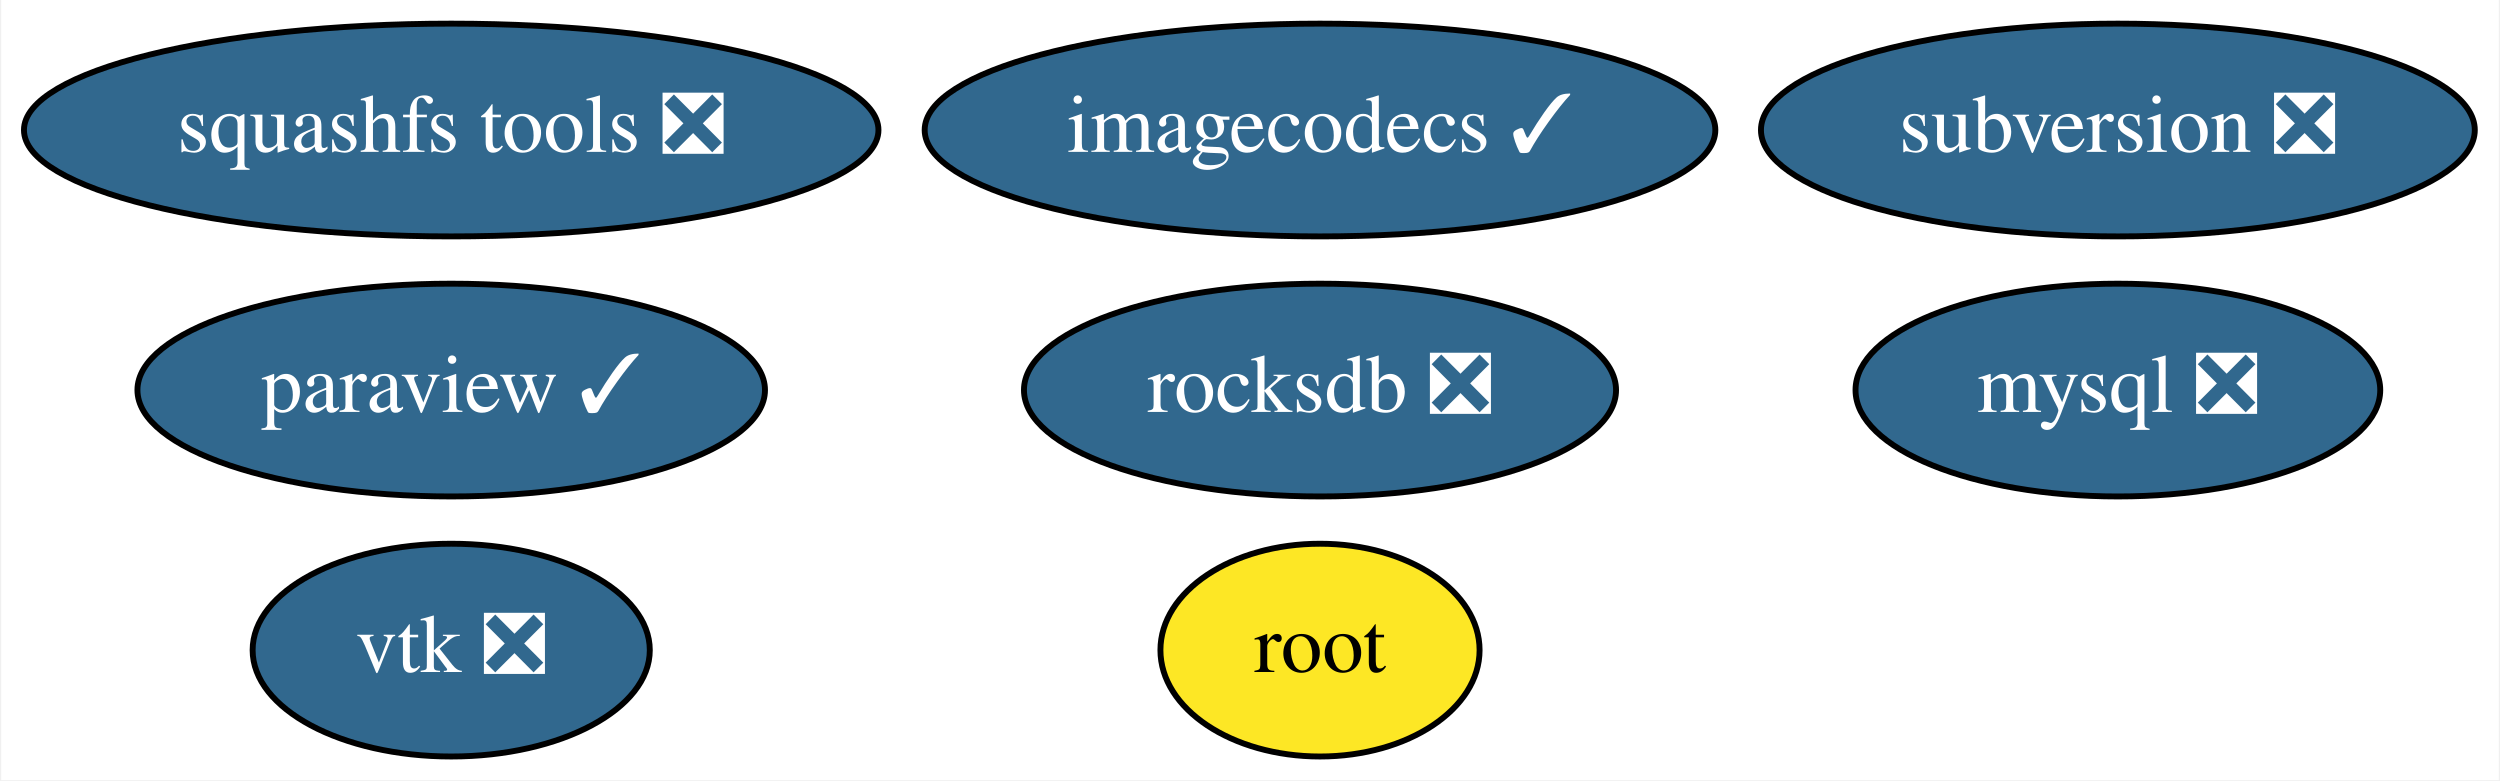
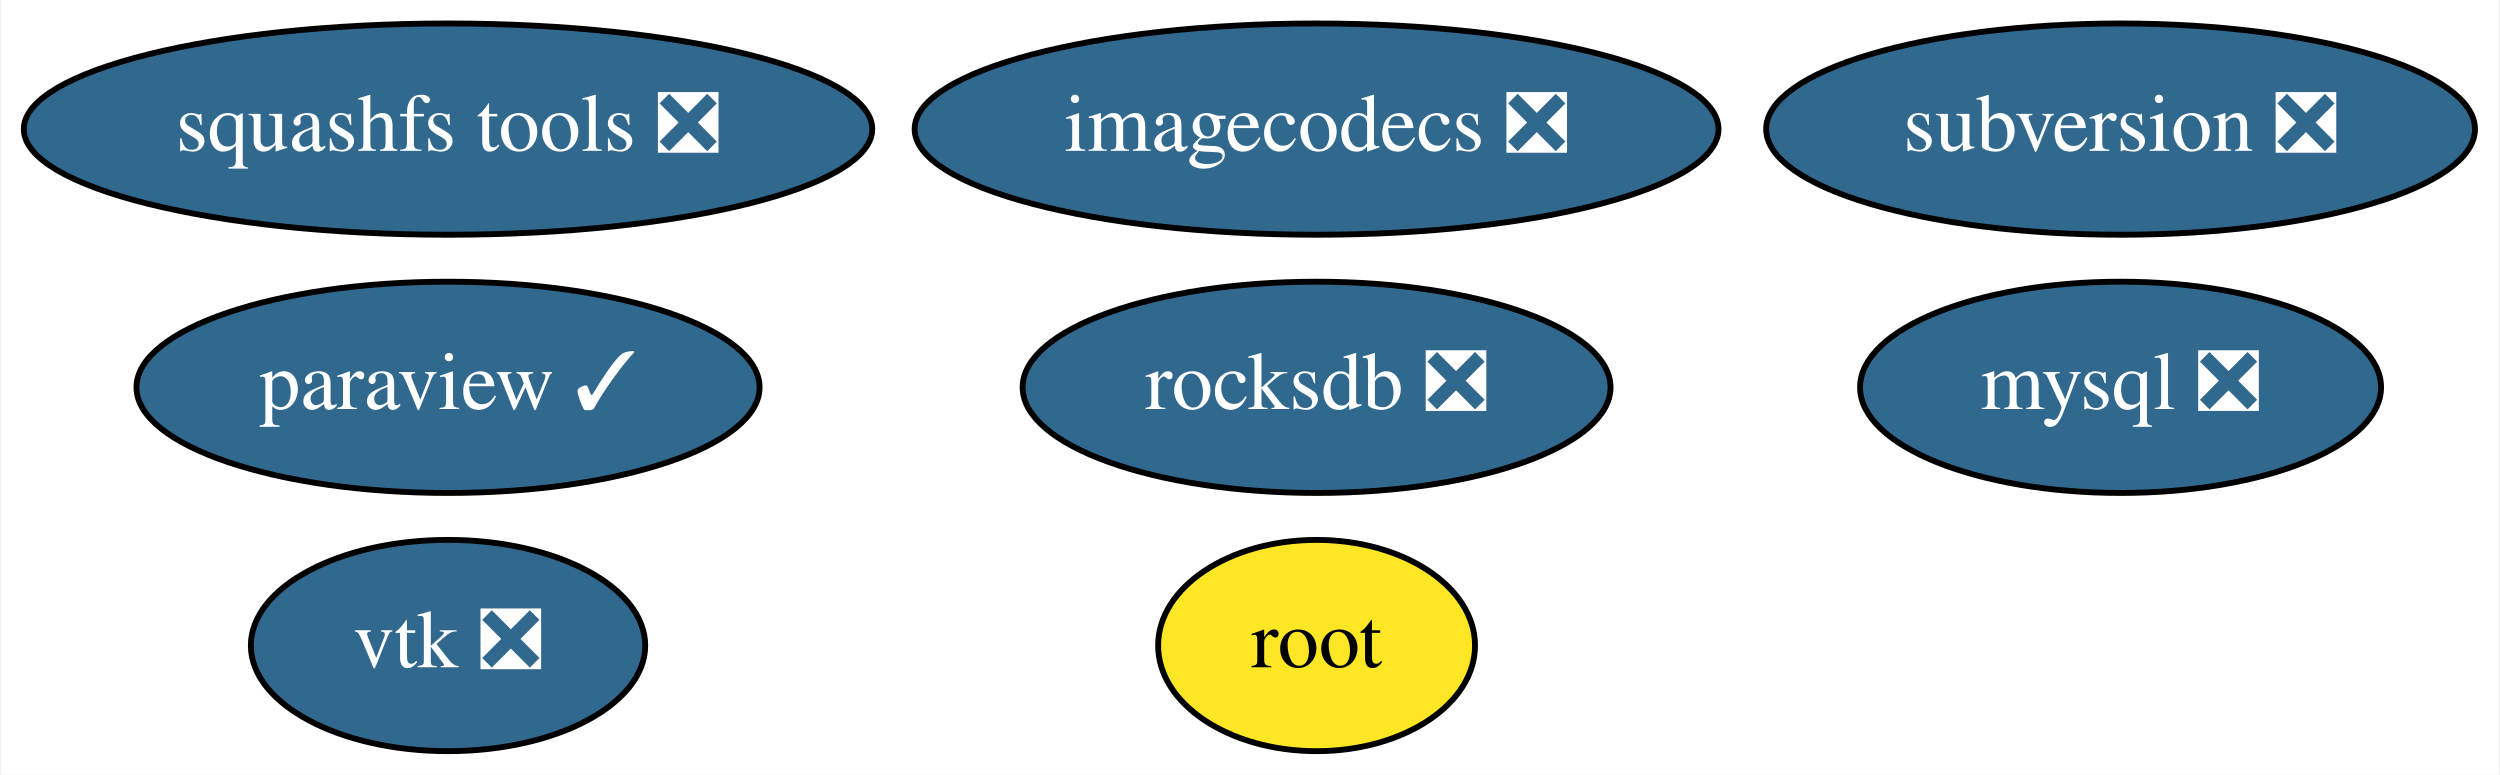
- <svg xmlns="http://www.w3.org/2000/svg" xmlns:xlink="http://www.w3.org/1999/xlink" width="423pt" height="132pt" viewBox="0.00 0.00 422.59 132.00">
+ <svg xmlns="http://www.w3.org/2000/svg" xmlns:xlink="http://www.w3.org/1999/xlink" width="426pt" height="132pt" viewBox="0.00 0.00 425.59 132.00">
  <g id="graph0" class="graph" transform="scale(1 1) rotate(0) translate(4 128)">
-     <polygon fill="white" stroke="transparent" points="-4,4 -4,-128 418.59,-128 418.59,4 -4,4" />
+     <polygon fill="white" stroke="transparent" points="-4,4 -4,-128 421.59,-128 421.59,4 -4,4" />
    <g id="node1" class="node">
      <g id="a_node1">
        <a xlink:href="https://github.com/conda-forge/mysql-feedstock/pull/27" xlink:title="mysql ❎">
-           <ellipse fill="#31688e" stroke="black" cx="354.14" cy="-62" rx="44.39" ry="18" />
-           <text text-anchor="middle" x="354.14" y="-58.3" font-family="Times,serif" font-size="14.00" fill="white">mysql ❎</text>
+           <ellipse fill="#31688e" stroke="black" cx="357.14" cy="-62" rx="44.39" ry="18" />
+           <text text-anchor="middle" x="357.14" y="-58.3" font-family="Times,serif" font-size="14.00" fill="white">mysql ❎</text>
        </a>
      </g>
    </g>
    <g id="node2" class="node">
      <g id="a_node2">
        <a xlink:href="https://github.com/conda-forge/paraview-feedstock/pull/110" xlink:title="paraview ✓">
          <ellipse fill="#31688e" stroke="black" cx="72.14" cy="-62" rx="53.09" ry="18" />
          <text text-anchor="middle" x="72.14" y="-58.3" font-family="Times,serif" font-size="14.00" fill="white">paraview ✓</text>
        </a>
      </g>
    </g>
    <g id="node3" class="node">
      <g id="a_node3">
        <a xlink:href="https://github.com/conda-forge/vtk-feedstock/pull/156" xlink:title="vtk ❎">
          <ellipse fill="#31688e" stroke="black" cx="72.14" cy="-18" rx="33.6" ry="18" />
          <text text-anchor="middle" x="72.14" y="-14.3" font-family="Times,serif" font-size="14.00" fill="white">vtk ❎</text>
        </a>
      </g>
    </g>
    <g id="node4" class="node">
      <g id="a_node4">
        <a xlink:href="https://github.com/conda-forge/squashfs-tools-feedstock/pull/10" xlink:title="squashfs tools ❎">
          <ellipse fill="#31688e" stroke="black" cx="72.14" cy="-106" rx="72.29" ry="18" />
          <text text-anchor="middle" x="72.14" y="-102.3" font-family="Times,serif" font-size="14.00" fill="white">squashfs tools ❎</text>
        </a>
      </g>
    </g>
    <g id="node5" class="node">
      <g id="a_node5">
        <a xlink:href="https://github.com/conda-forge/root-feedstock" xlink:title="root">
-           <ellipse fill="#fde725" stroke="black" cx="219.14" cy="-18" rx="27" ry="18" />
-           <text text-anchor="middle" x="219.14" y="-14.3" font-family="Times,serif" font-size="14.00">root</text>
+           <ellipse fill="#fde725" stroke="black" cx="220.14" cy="-18" rx="27" ry="18" />
+           <text text-anchor="middle" x="220.14" y="-14.3" font-family="Times,serif" font-size="14.00">root</text>
        </a>
      </g>
    </g>
    <g id="node6" class="node">
      <g id="a_node6">
        <a xlink:href="https://github.com/conda-forge/rocksdb-feedstock/pull/34" xlink:title="rocksdb ❎">
-           <ellipse fill="#31688e" stroke="black" cx="219.14" cy="-62" rx="50.09" ry="18" />
-           <text text-anchor="middle" x="219.14" y="-58.3" font-family="Times,serif" font-size="14.00" fill="white">rocksdb ❎</text>
+           <ellipse fill="#31688e" stroke="black" cx="220.14" cy="-62" rx="50.09" ry="18" />
+           <text text-anchor="middle" x="220.14" y="-58.3" font-family="Times,serif" font-size="14.00" fill="white">rocksdb ❎</text>
        </a>
      </g>
    </g>
    <g id="node7" class="node">
      <g id="a_node7">
        <a xlink:href="https://github.com/conda-forge/subversion-feedstock/pull/8" xlink:title="subversion ❎">
-           <ellipse fill="#31688e" stroke="black" cx="354.14" cy="-106" rx="60.39" ry="18" />
-           <text text-anchor="middle" x="354.14" y="-102.3" font-family="Times,serif" font-size="14.00" fill="white">subversion ❎</text>
+           <ellipse fill="#31688e" stroke="black" cx="357.14" cy="-106" rx="60.39" ry="18" />
+           <text text-anchor="middle" x="357.14" y="-102.3" font-family="Times,serif" font-size="14.00" fill="white">subversion ❎</text>
        </a>
      </g>
    </g>
    <g id="node8" class="node">
      <g id="a_node8">
-         <a xlink:href="https://github.com/conda-forge/imagecodecs-feedstock/pull/23" xlink:title="imagecodecs ✓">
-           <ellipse fill="#31688e" stroke="black" cx="219.14" cy="-106" rx="66.89" ry="18" />
-           <text text-anchor="middle" x="219.14" y="-102.3" font-family="Times,serif" font-size="14.00" fill="white">imagecodecs ✓</text>
+         <a xlink:href="https://github.com/conda-forge/imagecodecs-feedstock/pull/23" xlink:title="imagecodecs ❎">
+           <ellipse fill="#31688e" stroke="black" cx="220.14" cy="-106" rx="68.49" ry="18" />
+           <text text-anchor="middle" x="220.14" y="-102.3" font-family="Times,serif" font-size="14.00" fill="white">imagecodecs ❎</text>
        </a>
      </g>
    </g>
  </g>
</svg>
